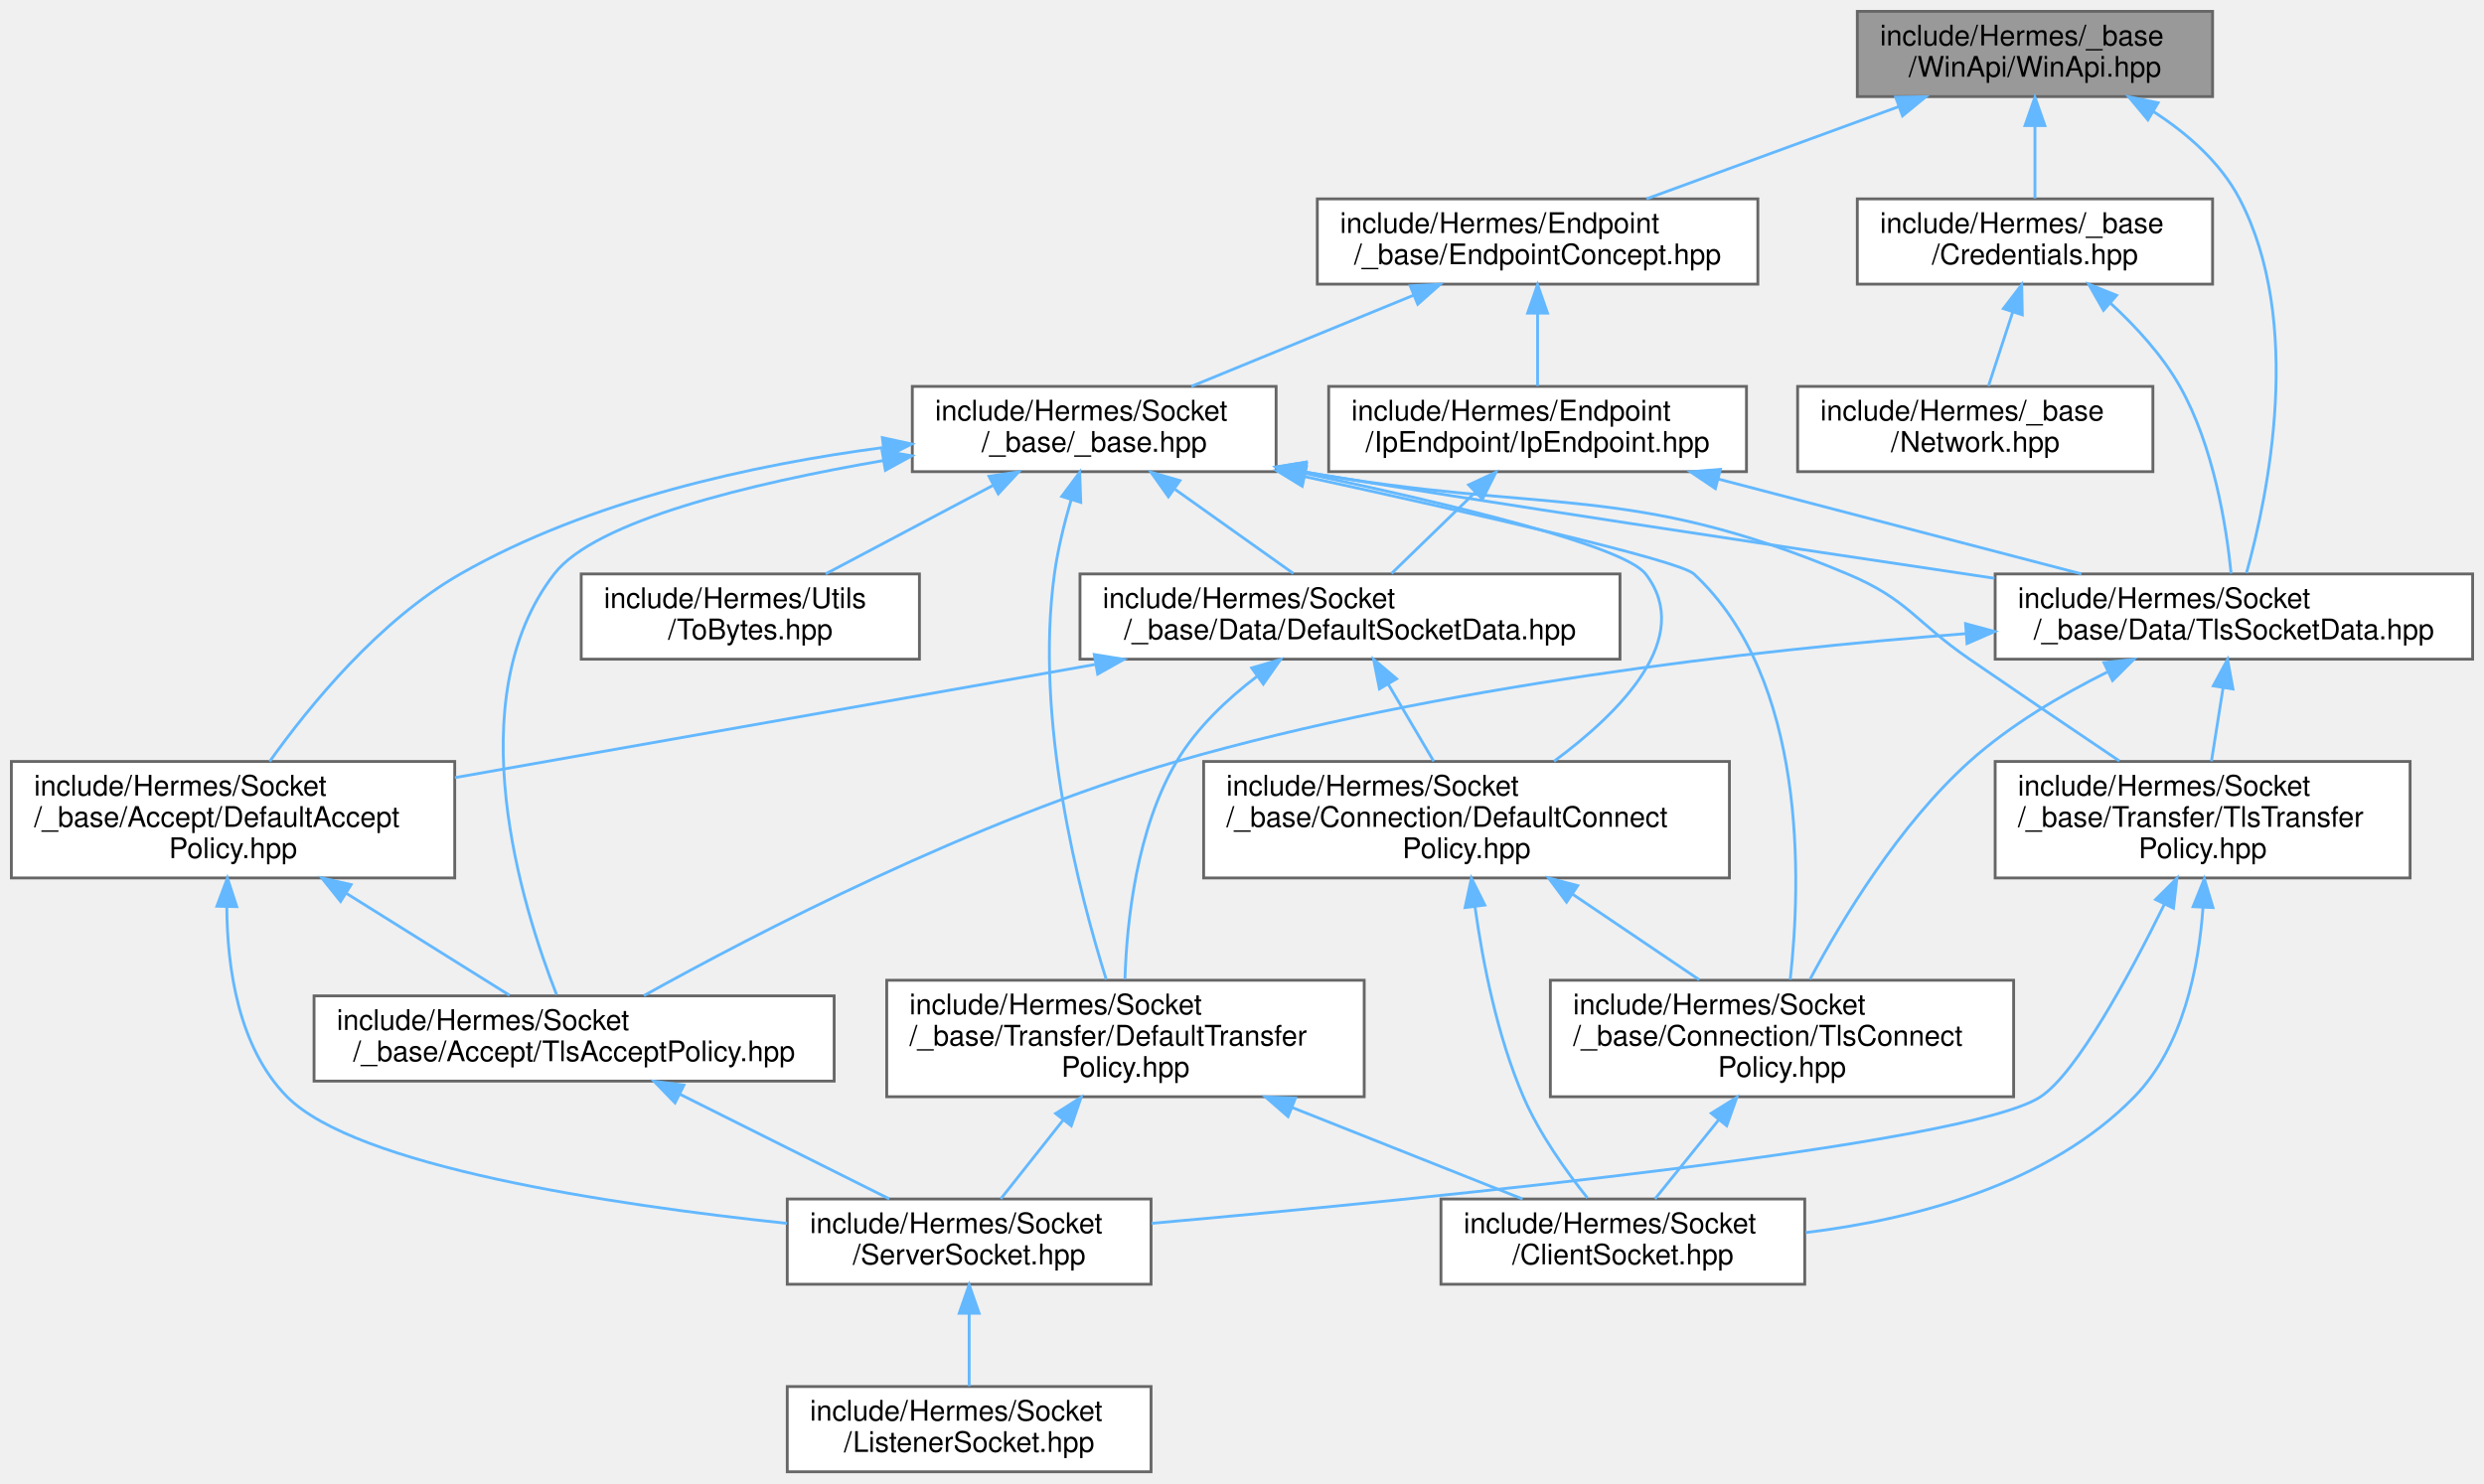
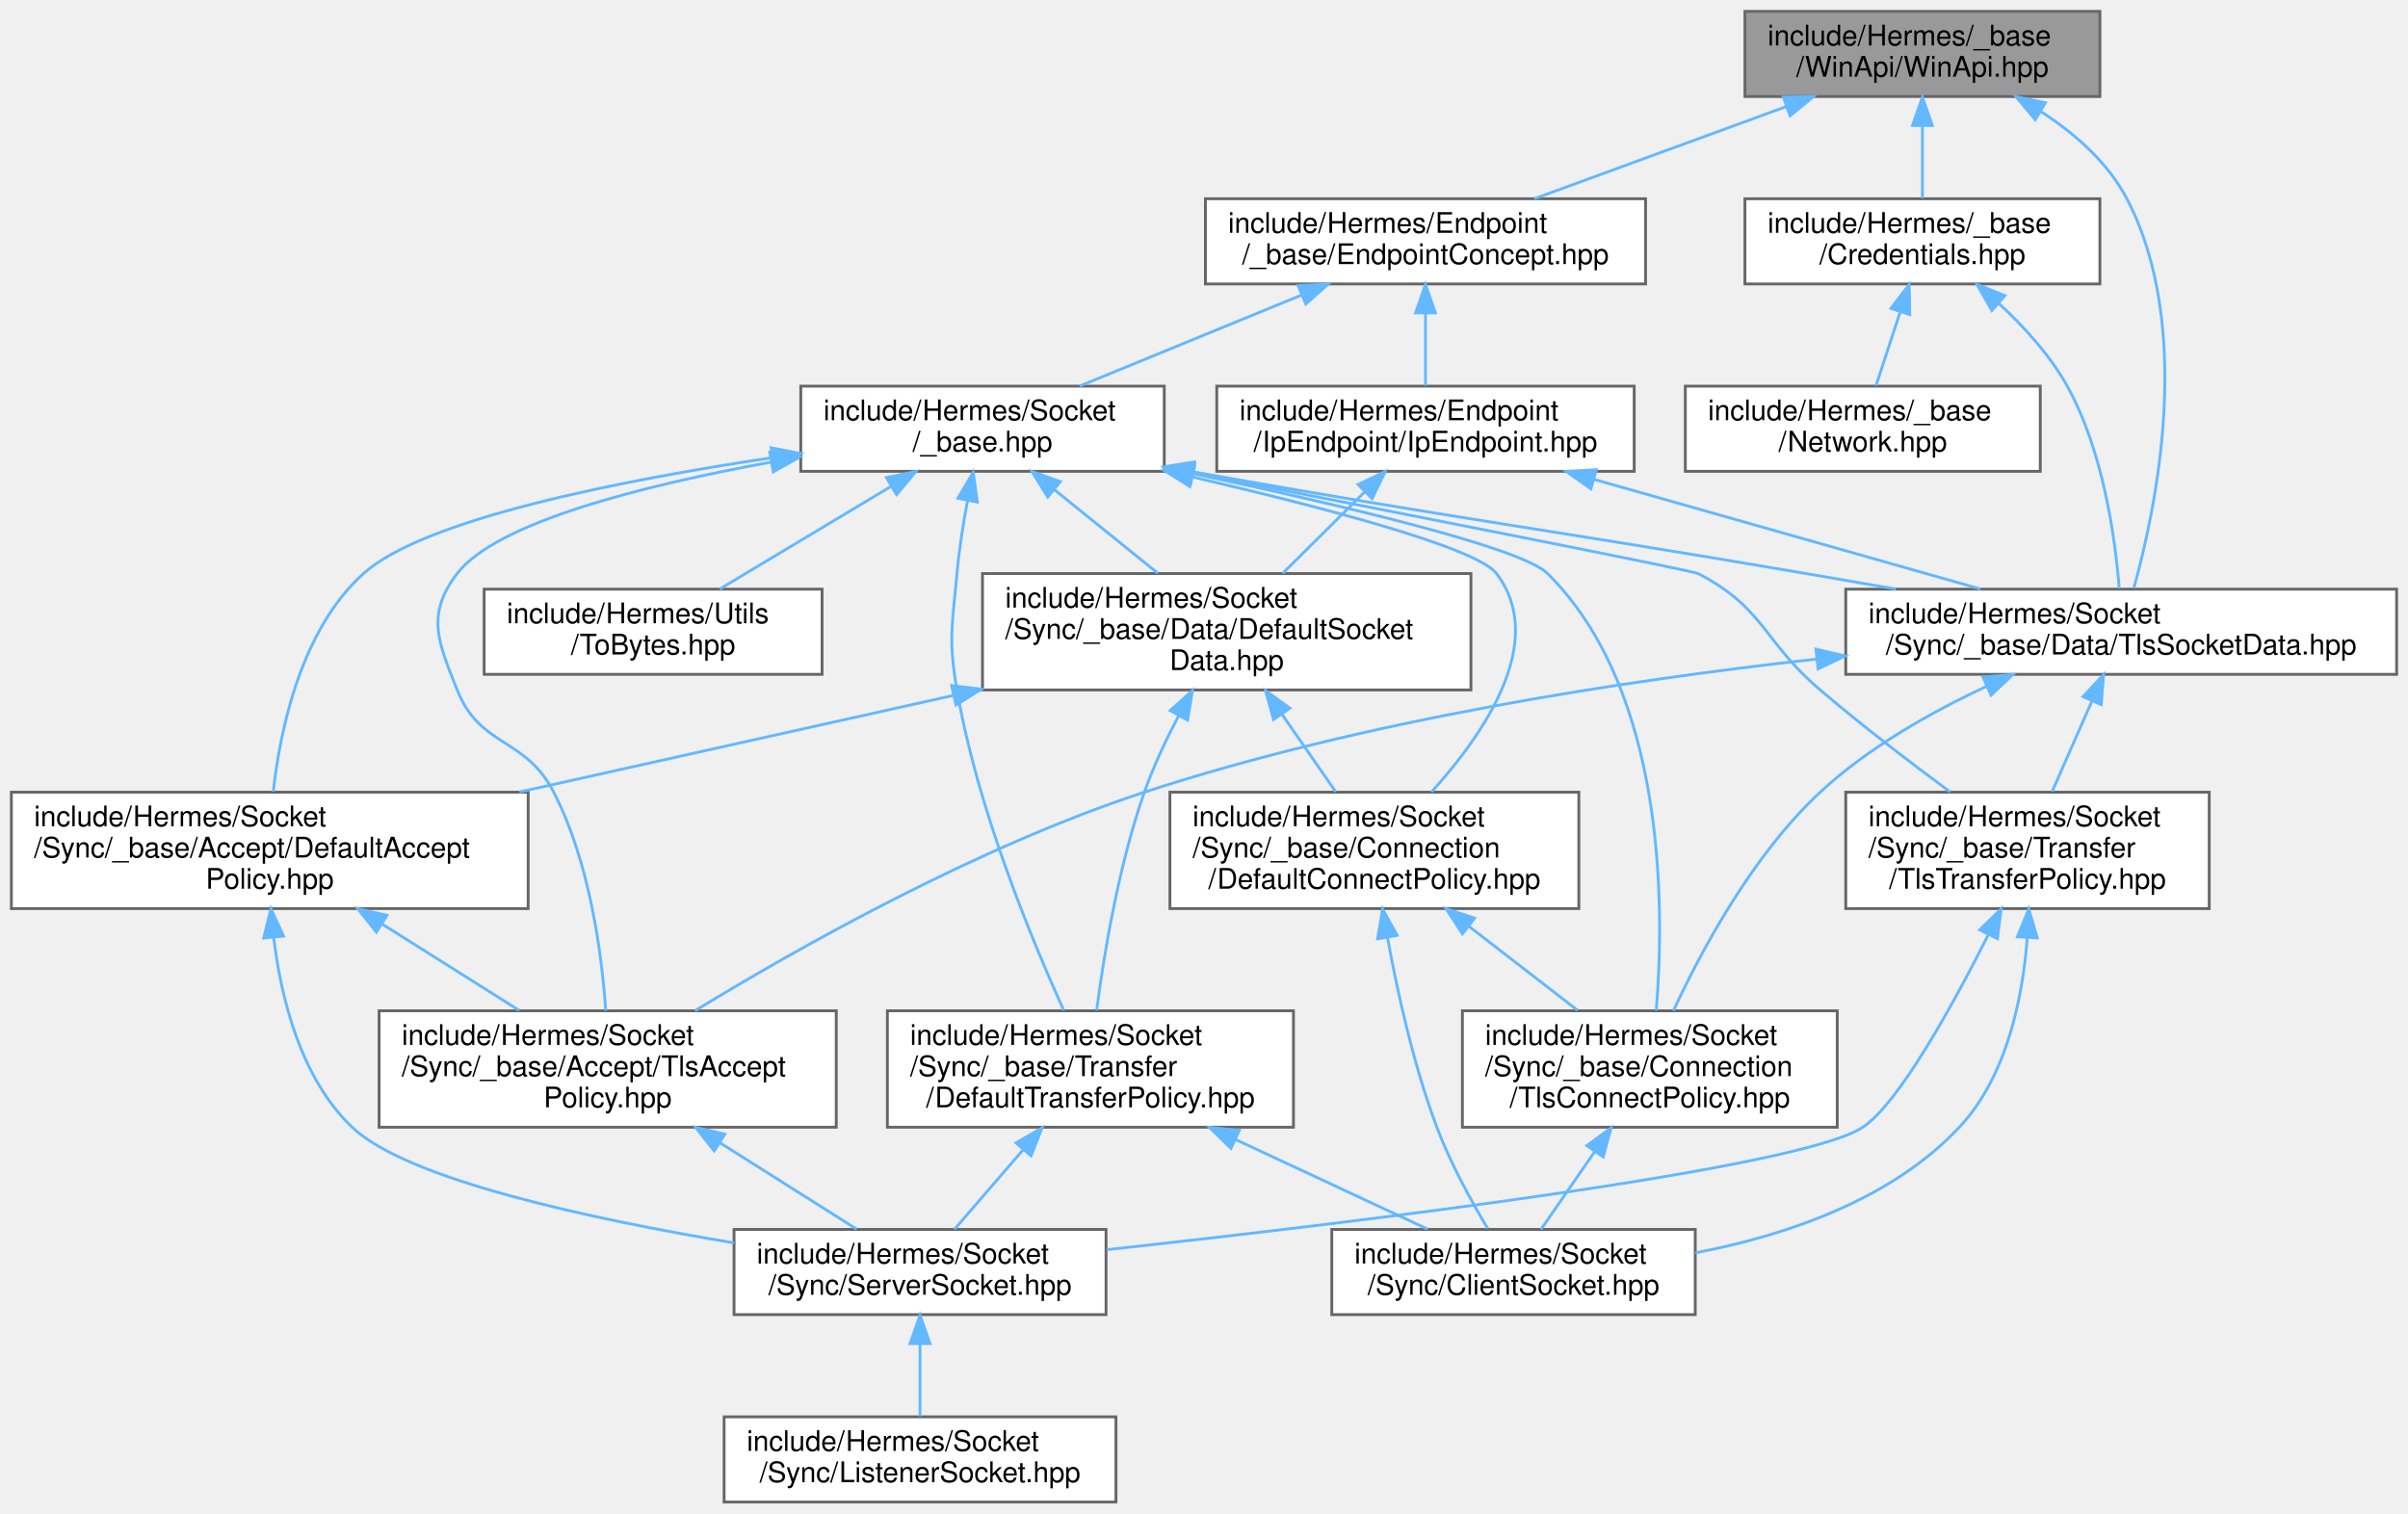
- <svg xmlns="http://www.w3.org/2000/svg" xmlns:xlink="http://www.w3.org/1999/xlink" width="874pt" height="522pt" viewBox="0.00 0.00 874.00 522.00">
-   <g id="graph0" class="graph" transform="scale(1 1) rotate(0) translate(4 518)">
+ <svg xmlns="http://www.w3.org/2000/svg" xmlns:xlink="http://www.w3.org/1999/xlink" width="848pt" height="533pt" viewBox="0.00 0.00 848.00 533.00">
+   <g id="graph0" class="graph" transform="scale(1 1) rotate(0) translate(4 529)">
    <g id="Node000001" class="node">
      <g id="a_Node000001">
        <a xlink:title=" ">
-           <polygon fill="#999999" stroke="#666666" points="774.5,-514 649.5,-514 649.5,-484 774.5,-484 774.5,-514" />
-           <text text-anchor="start" x="657.5" y="-502" font-family="Helvetica,sans-Serif" font-size="10.00">include/Hermes/_base</text>
-           <text text-anchor="middle" x="712" y="-491" font-family="Helvetica,sans-Serif" font-size="10.00">/WinApi/WinApi.hpp</text>
+           <polygon fill="#999999" stroke="#666666" points="735.5,-525 610.5,-525 610.5,-495 735.5,-495 735.5,-525" />
+           <text text-anchor="start" x="618.5" y="-513" font-family="Helvetica,sans-Serif" font-size="10.00">include/Hermes/_base</text>
+           <text text-anchor="middle" x="673" y="-502" font-family="Helvetica,sans-Serif" font-size="10.00">/WinApi/WinApi.hpp</text>
        </a>
      </g>
    </g>
    <g id="Node000002" class="node">
      <g id="a_Node000002">
        <a xlink:href="_endpoint_concept_8hpp.html" target="_top" xlink:title=" ">
-           <polygon fill="white" stroke="#666666" points="614.5,-448 459.5,-448 459.5,-418 614.5,-418 614.5,-448" />
-           <text text-anchor="start" x="467.5" y="-436" font-family="Helvetica,sans-Serif" font-size="10.00">include/Hermes/Endpoint</text>
-           <text text-anchor="middle" x="537" y="-425" font-family="Helvetica,sans-Serif" font-size="10.00">/_base/EndpointConcept.hpp</text>
+           <polygon fill="white" stroke="#666666" points="575.5,-459 420.5,-459 420.5,-429 575.5,-429 575.5,-459" />
+           <text text-anchor="start" x="428.5" y="-447" font-family="Helvetica,sans-Serif" font-size="10.00">include/Hermes/Endpoint</text>
+           <text text-anchor="middle" x="498" y="-436" font-family="Helvetica,sans-Serif" font-size="10.00">/_base/EndpointConcept.hpp</text>
        </a>
      </g>
    </g>
    <g id="edge1_Node000001_Node000002" class="edge">
      <g id="a_edge1_Node000001_Node000002">
        <a xlink:title=" ">
-           <path fill="none" stroke="#63b8ff" d="M664.03,-480.46C636.11,-470.25 601.4,-457.55 575.31,-448.01" />
-           <polygon fill="#63b8ff" stroke="#63b8ff" points="663,-483.81 673.6,-483.95 665.41,-477.23 663,-483.81" />
+           <path fill="none" stroke="#63b8ff" d="M625.03,-491.46C597.11,-481.25 562.4,-468.55 536.31,-459.01" />
+           <polygon fill="#63b8ff" stroke="#63b8ff" points="624,-494.81 634.6,-494.95 626.41,-488.23 624,-494.81" />
        </a>
      </g>
    </g>
    <g id="Node000013" class="node">
      <g id="a_Node000013">
        <a xlink:href="_tls_socket_data_8hpp.html" target="_top" xlink:title=" ">
-           <polygon fill="white" stroke="#666666" points="866,-316 698,-316 698,-286 866,-286 866,-316" />
-           <text text-anchor="start" x="706" y="-304" font-family="Helvetica,sans-Serif" font-size="10.00">include/Hermes/Socket</text>
-           <text text-anchor="middle" x="782" y="-293" font-family="Helvetica,sans-Serif" font-size="10.00">/_base/Data/TlsSocketData.hpp</text>
+           <polygon fill="white" stroke="#666666" points="840,-321.5 646,-321.5 646,-291.5 840,-291.5 840,-321.5" />
+           <text text-anchor="start" x="654" y="-309.5" font-family="Helvetica,sans-Serif" font-size="10.00">include/Hermes/Socket</text>
+           <text text-anchor="middle" x="743" y="-298.5" font-family="Helvetica,sans-Serif" font-size="10.00">/Sync/_base/Data/TlsSocketData.hpp</text>
        </a>
      </g>
    </g>
    <g id="edge32_Node000001_Node000013" class="edge">
      <g id="a_edge32_Node000001_Node000013">
        <a xlink:title=" ">
-           <path fill="none" stroke="#63b8ff" d="M753.68,-478.74C765.67,-470.99 777.3,-460.8 784,-448 806.68,-404.65 794.02,-343.68 786.42,-316.3" />
-           <polygon fill="#63b8ff" stroke="#63b8ff" points="751.74,-475.82 744.95,-483.95 755.33,-481.82 751.74,-475.82" />
+           <path fill="none" stroke="#63b8ff" d="M714.68,-489.74C726.67,-481.99 738.3,-471.8 745,-459 768.65,-413.78 755.31,-350.09 747.46,-321.9" />
+           <polygon fill="#63b8ff" stroke="#63b8ff" points="712.74,-486.82 705.95,-494.95 716.33,-492.82 712.74,-486.82" />
        </a>
      </g>
    </g>
    <g id="Node000017" class="node">
      <g id="a_Node000017">
        <a xlink:href="_credentials_8hpp.html" target="_top" xlink:title=" ">
-           <polygon fill="white" stroke="#666666" points="774.5,-448 649.5,-448 649.5,-418 774.5,-418 774.5,-448" />
-           <text text-anchor="start" x="657.5" y="-436" font-family="Helvetica,sans-Serif" font-size="10.00">include/Hermes/_base</text>
-           <text text-anchor="middle" x="712" y="-425" font-family="Helvetica,sans-Serif" font-size="10.00">/Credentials.hpp</text>
+           <polygon fill="white" stroke="#666666" points="735.5,-459 610.5,-459 610.5,-429 735.5,-429 735.5,-459" />
+           <text text-anchor="start" x="618.5" y="-447" font-family="Helvetica,sans-Serif" font-size="10.00">include/Hermes/_base</text>
+           <text text-anchor="middle" x="673" y="-436" font-family="Helvetica,sans-Serif" font-size="10.00">/Credentials.hpp</text>
        </a>
      </g>
    </g>
    <g id="edge33_Node000001_Node000017" class="edge">
      <g id="a_edge33_Node000001_Node000017">
        <a xlink:title=" ">
-           <path fill="none" stroke="#63b8ff" d="M712,-473.54C712,-464.96 712,-455.61 712,-448.16" />
-           <polygon fill="#63b8ff" stroke="#63b8ff" points="708.5,-473.8 712,-483.8 715.5,-473.8 708.5,-473.8" />
+           <path fill="none" stroke="#63b8ff" d="M673,-484.54C673,-475.96 673,-466.61 673,-459.16" />
+           <polygon fill="#63b8ff" stroke="#63b8ff" points="669.5,-484.8 673,-494.8 676.5,-484.8 669.5,-484.8" />
        </a>
      </g>
    </g>
    <g id="Node000003" class="node">
      <g id="a_Node000003">
        <a xlink:href="_ip_endpoint_8hpp.html" target="_top" xlink:title=" ">
-           <polygon fill="white" stroke="#666666" points="610.5,-382 463.5,-382 463.5,-352 610.5,-352 610.5,-382" />
-           <text text-anchor="start" x="471.5" y="-370" font-family="Helvetica,sans-Serif" font-size="10.00">include/Hermes/Endpoint</text>
-           <text text-anchor="middle" x="537" y="-359" font-family="Helvetica,sans-Serif" font-size="10.00">/IpEndpoint/IpEndpoint.hpp</text>
+           <polygon fill="white" stroke="#666666" points="571.5,-393 424.5,-393 424.5,-363 571.5,-363 571.5,-393" />
+           <text text-anchor="start" x="432.5" y="-381" font-family="Helvetica,sans-Serif" font-size="10.00">include/Hermes/Endpoint</text>
+           <text text-anchor="middle" x="498" y="-370" font-family="Helvetica,sans-Serif" font-size="10.00">/IpEndpoint/IpEndpoint.hpp</text>
        </a>
      </g>
    </g>
    <g id="edge2_Node000002_Node000003" class="edge">
      <g id="a_edge2_Node000002_Node000003">
        <a xlink:title=" ">
-           <path fill="none" stroke="#63b8ff" d="M537,-407.54C537,-398.96 537,-389.61 537,-382.16" />
-           <polygon fill="#63b8ff" stroke="#63b8ff" points="533.5,-407.8 537,-417.8 540.5,-407.8 533.5,-407.8" />
+           <path fill="none" stroke="#63b8ff" d="M498,-418.54C498,-409.96 498,-400.61 498,-393.16" />
+           <polygon fill="#63b8ff" stroke="#63b8ff" points="494.5,-418.8 498,-428.8 501.5,-418.8 494.5,-418.8" />
        </a>
      </g>
    </g>
    <g id="Node000015" class="node">
      <g id="a_Node000015">
        <a xlink:href="__base_8hpp.html" target="_top" xlink:title=" ">
-           <polygon fill="white" stroke="#666666" points="445,-382 317,-382 317,-352 445,-352 445,-382" />
-           <text text-anchor="start" x="325" y="-370" font-family="Helvetica,sans-Serif" font-size="10.00">include/Hermes/Socket</text>
-           <text text-anchor="middle" x="381" y="-359" font-family="Helvetica,sans-Serif" font-size="10.00">/_base/_base.hpp</text>
+           <polygon fill="white" stroke="#666666" points="406,-393 278,-393 278,-363 406,-363 406,-393" />
+           <text text-anchor="start" x="286" y="-381" font-family="Helvetica,sans-Serif" font-size="10.00">include/Hermes/Socket</text>
+           <text text-anchor="middle" x="342" y="-370" font-family="Helvetica,sans-Serif" font-size="10.00">/_base.hpp</text>
        </a>
      </g>
    </g>
    <g id="edge22_Node000002_Node000015" class="edge">
      <g id="a_edge22_Node000002_Node000015">
        <a xlink:title=" ">
-           <path fill="none" stroke="#63b8ff" d="M493.26,-414.05C468.54,-403.91 438.1,-391.43 415.16,-382.01" />
-           <polygon fill="#63b8ff" stroke="#63b8ff" points="492.18,-417.4 502.77,-417.95 494.84,-410.92 492.18,-417.4" />
+           <path fill="none" stroke="#63b8ff" d="M454.26,-425.05C429.54,-414.91 399.1,-402.43 376.16,-393.01" />
+           <polygon fill="#63b8ff" stroke="#63b8ff" points="453.18,-428.4 463.77,-428.95 455.84,-421.92 453.18,-428.4" />
        </a>
      </g>
    </g>
    <g id="Node000004" class="node">
      <g id="a_Node000004">
        <a xlink:href="_default_socket_data_8hpp.html" target="_top" xlink:title=" ">
-           <polygon fill="white" stroke="#666666" points="566,-316 376,-316 376,-286 566,-286 566,-316" />
-           <text text-anchor="start" x="384" y="-304" font-family="Helvetica,sans-Serif" font-size="10.00">include/Hermes/Socket</text>
-           <text text-anchor="middle" x="471" y="-293" font-family="Helvetica,sans-Serif" font-size="10.00">/_base/Data/DefaultSocketData.hpp</text>
+           <polygon fill="white" stroke="#666666" points="514,-327 342,-327 342,-286 514,-286 514,-327" />
+           <text text-anchor="start" x="350" y="-315" font-family="Helvetica,sans-Serif" font-size="10.00">include/Hermes/Socket</text>
+           <text text-anchor="start" x="350" y="-304" font-family="Helvetica,sans-Serif" font-size="10.00">/Sync/_base/Data/DefaultSocket</text>
+           <text text-anchor="middle" x="428" y="-293" font-family="Helvetica,sans-Serif" font-size="10.00">Data.hpp</text>
        </a>
      </g>
    </g>
    <g id="edge3_Node000003_Node000004" class="edge">
      <g id="a_edge3_Node000003_Node000004">
        <a xlink:title=" ">
-           <path fill="none" stroke="#63b8ff" d="M514.98,-344.65C505.31,-335.27 494.23,-324.53 485.61,-316.16" />
-           <polygon fill="#63b8ff" stroke="#63b8ff" points="512.74,-347.35 522.35,-351.8 517.61,-342.32 512.74,-347.35" />
+           <path fill="none" stroke="#63b8ff" d="M476.53,-355.69C467.35,-346.57 456.7,-335.99 447.71,-327.07" />
+           <polygon fill="#63b8ff" stroke="#63b8ff" points="474.27,-358.37 483.83,-362.94 479.2,-353.41 474.27,-358.37" />
        </a>
      </g>
    </g>
    <g id="edge16_Node000003_Node000013" class="edge">
      <g id="a_edge16_Node000003_Node000013">
        <a xlink:title=" ">
-           <path fill="none" stroke="#63b8ff" d="M600.6,-349.39C640.26,-339.03 690.73,-325.84 728.36,-316.01" />
-           <polygon fill="#63b8ff" stroke="#63b8ff" points="599.56,-346.04 590.77,-351.95 601.33,-352.81 599.56,-346.04" />
+           <path fill="none" stroke="#63b8ff" d="M557.33,-360.17C599.03,-348.34 654.16,-332.7 693.49,-321.54" />
+           <polygon fill="#63b8ff" stroke="#63b8ff" points="556.24,-356.84 547.58,-362.94 558.16,-363.57 556.24,-356.84" />
        </a>
      </g>
    </g>
    <g id="Node000005" class="node">
      <g id="a_Node000005">
        <a xlink:href="_default_accept_policy_8hpp.html" target="_top" xlink:title=" ">
-           <polygon fill="white" stroke="#666666" points="156,-250 0,-250 0,-209 156,-209 156,-250" />
+           <polygon fill="white" stroke="#666666" points="182,-250 0,-250 0,-209 182,-209 182,-250" />
          <text text-anchor="start" x="8" y="-238" font-family="Helvetica,sans-Serif" font-size="10.00">include/Hermes/Socket</text>
-           <text text-anchor="start" x="8" y="-227" font-family="Helvetica,sans-Serif" font-size="10.00">/_base/Accept/DefaultAccept</text>
-           <text text-anchor="middle" x="78" y="-216" font-family="Helvetica,sans-Serif" font-size="10.00">Policy.hpp</text>
+           <text text-anchor="start" x="8" y="-227" font-family="Helvetica,sans-Serif" font-size="10.00">/Sync/_base/Accept/DefaultAccept</text>
+           <text text-anchor="middle" x="91" y="-216" font-family="Helvetica,sans-Serif" font-size="10.00">Policy.hpp</text>
        </a>
      </g>
    </g>
    <g id="edge4_Node000004_Node000005" class="edge">
      <g id="a_edge4_Node000004_Node000005">
        <a xlink:title=" ">
-           <path fill="none" stroke="#63b8ff" d="M381.21,-284.12C313.29,-272.11 220.94,-255.78 156.07,-244.31" />
-           <polygon fill="#63b8ff" stroke="#63b8ff" points="381.01,-287.64 391.47,-285.94 382.23,-280.75 381.01,-287.64" />
+           <path fill="none" stroke="#63b8ff" d="M331.85,-284.1C283.7,-273.39 225.83,-260.51 178.88,-250.06" />
+           <polygon fill="#63b8ff" stroke="#63b8ff" points="331.13,-287.53 341.65,-286.28 332.65,-280.69 331.13,-287.53" />
        </a>
      </g>
    </g>
    <g id="Node000009" class="node">
      <g id="a_Node000009">
        <a xlink:href="_default_connect_policy_8hpp.html" target="_top" xlink:title=" ">
-           <polygon fill="white" stroke="#666666" points="604.5,-250 419.5,-250 419.5,-209 604.5,-209 604.5,-250" />
-           <text text-anchor="start" x="427.5" y="-238" font-family="Helvetica,sans-Serif" font-size="10.00">include/Hermes/Socket</text>
-           <text text-anchor="start" x="427.5" y="-227" font-family="Helvetica,sans-Serif" font-size="10.00">/_base/Connection/DefaultConnect</text>
-           <text text-anchor="middle" x="512" y="-216" font-family="Helvetica,sans-Serif" font-size="10.00">Policy.hpp</text>
+           <polygon fill="white" stroke="#666666" points="552,-250 408,-250 408,-209 552,-209 552,-250" />
+           <text text-anchor="start" x="416" y="-238" font-family="Helvetica,sans-Serif" font-size="10.00">include/Hermes/Socket</text>
+           <text text-anchor="start" x="416" y="-227" font-family="Helvetica,sans-Serif" font-size="10.00">/Sync/_base/Connection</text>
+           <text text-anchor="middle" x="480" y="-216" font-family="Helvetica,sans-Serif" font-size="10.00">/DefaultConnectPolicy.hpp</text>
        </a>
      </g>
    </g>
    <g id="edge9_Node000004_Node000009" class="edge">
      <g id="a_edge9_Node000004_Node000009">
        <a xlink:title=" ">
-           <path fill="none" stroke="#63b8ff" d="M484.39,-277.31C489.57,-268.52 495.46,-258.55 500.45,-250.07" />
-           <polygon fill="#63b8ff" stroke="#63b8ff" points="481.36,-275.54 479.3,-285.94 487.39,-279.1 481.36,-275.54" />
+           <path fill="none" stroke="#63b8ff" d="M447.49,-277.39C453.8,-268.3 460.65,-258.41 466.43,-250.07" />
+           <polygon fill="#63b8ff" stroke="#63b8ff" points="444.48,-275.58 441.66,-285.79 450.24,-279.57 444.48,-275.58" />
        </a>
      </g>
    </g>
    <g id="Node000012" class="node">
      <g id="a_Node000012">
        <a xlink:href="_default_transfer_policy_8hpp.html" target="_top" xlink:title=" ">
-           <polygon fill="white" stroke="#666666" points="476,-173 308,-173 308,-132 476,-132 476,-173" />
-           <text text-anchor="start" x="316" y="-161" font-family="Helvetica,sans-Serif" font-size="10.00">include/Hermes/Socket</text>
-           <text text-anchor="start" x="316" y="-150" font-family="Helvetica,sans-Serif" font-size="10.00">/_base/Transfer/DefaultTransfer</text>
-           <text text-anchor="middle" x="392" y="-139" font-family="Helvetica,sans-Serif" font-size="10.00">Policy.hpp</text>
+           <polygon fill="white" stroke="#666666" points="451.5,-173 308.5,-173 308.5,-132 451.5,-132 451.5,-173" />
+           <text text-anchor="start" x="316.5" y="-161" font-family="Helvetica,sans-Serif" font-size="10.00">include/Hermes/Socket</text>
+           <text text-anchor="start" x="316.5" y="-150" font-family="Helvetica,sans-Serif" font-size="10.00">/Sync/_base/Transfer</text>
+           <text text-anchor="middle" x="380" y="-139" font-family="Helvetica,sans-Serif" font-size="10.00">/DefaultTransferPolicy.hpp</text>
        </a>
      </g>
    </g>
    <g id="edge13_Node000004_Node000012" class="edge">
      <g id="a_edge13_Node000004_Node000012">
        <a xlink:title=" ">
-           <path fill="none" stroke="#63b8ff" d="M438.24,-279.92C427.68,-271.87 416.93,-261.72 410,-250 395.94,-226.24 392.47,-193.91 391.81,-173.37" />
-           <polygon fill="#63b8ff" stroke="#63b8ff" points="436.42,-282.92 446.58,-285.9 440.5,-277.23 436.42,-282.92" />
+           <path fill="none" stroke="#63b8ff" d="M411.01,-276.8C406.58,-268.39 402.17,-259.02 399,-250 389.94,-224.23 384.78,-192.97 382.19,-173.16" />
+           <polygon fill="#63b8ff" stroke="#63b8ff" points="408.08,-278.74 415.95,-285.83 414.22,-275.38 408.08,-278.74" />
        </a>
      </g>
    </g>
    <g id="Node000006" class="node">
      <g id="a_Node000006">
        <a xlink:href="_server_socket_8hpp.html" target="_top" xlink:title=" ">
-           <polygon fill="white" stroke="#666666" points="401,-96 273,-96 273,-66 401,-66 401,-96" />
-           <text text-anchor="start" x="281" y="-84" font-family="Helvetica,sans-Serif" font-size="10.00">include/Hermes/Socket</text>
-           <text text-anchor="middle" x="337" y="-73" font-family="Helvetica,sans-Serif" font-size="10.00">/ServerSocket.hpp</text>
+           <polygon fill="white" stroke="#666666" points="385.5,-96 254.5,-96 254.5,-66 385.5,-66 385.5,-96" />
+           <text text-anchor="start" x="262.5" y="-84" font-family="Helvetica,sans-Serif" font-size="10.00">include/Hermes/Socket</text>
+           <text text-anchor="middle" x="320" y="-73" font-family="Helvetica,sans-Serif" font-size="10.00">/Sync/ServerSocket.hpp</text>
        </a>
      </g>
    </g>
    <g id="edge5_Node000005_Node000006" class="edge">
      <g id="a_edge5_Node000005_Node000006">
        <a xlink:title=" ">
-           <path fill="none" stroke="#63b8ff" d="M75.8,-198.78C75.92,-177.38 79.85,-149.34 97,-132 121.17,-107.56 210.36,-94.06 272.91,-87.42" />
-           <polygon fill="#63b8ff" stroke="#63b8ff" points="72.31,-199.05 76.02,-208.97 79.3,-198.9 72.31,-199.05" />
+           <path fill="none" stroke="#63b8ff" d="M92.39,-198.73C94.99,-177.3 101.92,-149.25 120,-132 139.29,-113.59 203.88,-99.68 254.5,-91.26" />
+           <polygon fill="#63b8ff" stroke="#63b8ff" points="88.88,-198.64 91.41,-208.93 95.85,-199.31 88.88,-198.64" />
        </a>
      </g>
    </g>
    <g id="Node000008" class="node">
      <g id="a_Node000008">
        <a xlink:href="_tls_accept_policy_8hpp.html" target="_top" xlink:title=" ">
-           <polygon fill="white" stroke="#666666" points="289.5,-167.5 106.5,-167.5 106.5,-137.5 289.5,-137.5 289.5,-167.5" />
-           <text text-anchor="start" x="114.5" y="-155.5" font-family="Helvetica,sans-Serif" font-size="10.00">include/Hermes/Socket</text>
-           <text text-anchor="middle" x="198" y="-144.5" font-family="Helvetica,sans-Serif" font-size="10.00">/_base/Accept/TlsAcceptPolicy.hpp</text>
+           <polygon fill="white" stroke="#666666" points="290.5,-173 129.5,-173 129.5,-132 290.5,-132 290.5,-173" />
+           <text text-anchor="start" x="137.5" y="-161" font-family="Helvetica,sans-Serif" font-size="10.00">include/Hermes/Socket</text>
+           <text text-anchor="start" x="137.5" y="-150" font-family="Helvetica,sans-Serif" font-size="10.00">/Sync/_base/Accept/TlsAccept</text>
+           <text text-anchor="middle" x="210" y="-139" font-family="Helvetica,sans-Serif" font-size="10.00">Policy.hpp</text>
        </a>
      </g>
    </g>
    <g id="edge7_Node000005_Node000008" class="edge">
      <g id="a_edge7_Node000005_Node000008">
        <a xlink:title=" ">
-           <path fill="none" stroke="#63b8ff" d="M117.74,-203.66C136.86,-191.71 159.07,-177.83 175.28,-167.7" />
-           <polygon fill="#63b8ff" stroke="#63b8ff" points="115.84,-200.72 109.22,-208.99 119.55,-206.66 115.84,-200.72" />
+           <path fill="none" stroke="#63b8ff" d="M130.44,-203.64C146.16,-193.74 163.99,-182.5 178.79,-173.17" />
+           <polygon fill="#63b8ff" stroke="#63b8ff" points="128.55,-200.7 121.96,-208.99 132.28,-206.62 128.55,-200.7" />
        </a>
      </g>
    </g>
    <g id="Node000007" class="node">
      <g id="a_Node000007">
        <a xlink:href="_listener_socket_8hpp.html" target="_top" xlink:title=" ">
-           <polygon fill="white" stroke="#666666" points="401,-30 273,-30 273,0 401,0 401,-30" />
-           <text text-anchor="start" x="281" y="-18" font-family="Helvetica,sans-Serif" font-size="10.00">include/Hermes/Socket</text>
-           <text text-anchor="middle" x="337" y="-7" font-family="Helvetica,sans-Serif" font-size="10.00">/ListenerSocket.hpp</text>
+           <polygon fill="white" stroke="#666666" points="389,-30 251,-30 251,0 389,0 389,-30" />
+           <text text-anchor="start" x="259" y="-18" font-family="Helvetica,sans-Serif" font-size="10.00">include/Hermes/Socket</text>
+           <text text-anchor="middle" x="320" y="-7" font-family="Helvetica,sans-Serif" font-size="10.00">/Sync/ListenerSocket.hpp</text>
        </a>
      </g>
    </g>
    <g id="edge6_Node000006_Node000007" class="edge">
      <g id="a_edge6_Node000006_Node000007">
        <a xlink:title=" ">
-           <path fill="none" stroke="#63b8ff" d="M337,-55.54C337,-46.96 337,-37.61 337,-30.16" />
-           <polygon fill="#63b8ff" stroke="#63b8ff" points="333.5,-55.8 337,-65.8 340.5,-55.8 333.5,-55.8" />
+           <path fill="none" stroke="#63b8ff" d="M320,-55.54C320,-46.96 320,-37.61 320,-30.16" />
+           <polygon fill="#63b8ff" stroke="#63b8ff" points="316.5,-55.8 320,-65.8 323.5,-55.8 316.5,-55.8" />
        </a>
      </g>
    </g>
    <g id="edge8_Node000008_Node000006" class="edge">
      <g id="a_edge8_Node000008_Node000006">
        <a xlink:title=" ">
-           <path fill="none" stroke="#63b8ff" d="M235.31,-132.84C258.46,-121.27 287.73,-106.64 308.91,-96.04" />
-           <polygon fill="#63b8ff" stroke="#63b8ff" points="233.51,-129.83 226.13,-137.44 236.64,-136.09 233.51,-129.83" />
+           <path fill="none" stroke="#63b8ff" d="M249.67,-126.44C265.82,-116.23 283.89,-104.82 297.66,-96.11" />
+           <polygon fill="#63b8ff" stroke="#63b8ff" points="247.52,-123.66 240.93,-131.96 251.26,-129.57 247.52,-123.66" />
        </a>
      </g>
    </g>
    <g id="Node000010" class="node">
      <g id="a_Node000010">
        <a xlink:href="_client_socket_8hpp.html" target="_top" xlink:title=" ">
-           <polygon fill="white" stroke="#666666" points="631,-96 503,-96 503,-66 631,-66 631,-96" />
-           <text text-anchor="start" x="511" y="-84" font-family="Helvetica,sans-Serif" font-size="10.00">include/Hermes/Socket</text>
-           <text text-anchor="middle" x="567" y="-73" font-family="Helvetica,sans-Serif" font-size="10.00">/ClientSocket.hpp</text>
+           <polygon fill="white" stroke="#666666" points="593,-96 465,-96 465,-66 593,-66 593,-96" />
+           <text text-anchor="start" x="473" y="-84" font-family="Helvetica,sans-Serif" font-size="10.00">include/Hermes/Socket</text>
+           <text text-anchor="middle" x="529" y="-73" font-family="Helvetica,sans-Serif" font-size="10.00">/Sync/ClientSocket.hpp</text>
        </a>
      </g>
    </g>
    <g id="edge10_Node000009_Node000010" class="edge">
      <g id="a_edge10_Node000009_Node000010">
        <a xlink:title=" ">
-           <path fill="none" stroke="#63b8ff" d="M514.99,-198.78C517.72,-179.2 522.79,-153.34 532,-132 537.63,-118.96 546.95,-105.88 554.56,-96.36" />
-           <polygon fill="#63b8ff" stroke="#63b8ff" points="511.49,-198.58 513.71,-208.94 518.44,-199.46 511.49,-198.58" />
+           <path fill="none" stroke="#63b8ff" d="M484.63,-198.76C488.16,-179.36 493.84,-153.71 502,-132 506.72,-119.44 514.05,-106.12 519.88,-96.38" />
+           <polygon fill="#63b8ff" stroke="#63b8ff" points="481.14,-198.37 482.88,-208.82 488.04,-199.57 481.14,-198.37" />
        </a>
      </g>
    </g>
    <g id="Node000011" class="node">
      <g id="a_Node000011">
        <a xlink:href="_tls_connect_policy_8hpp.html" target="_top" xlink:title=" ">
-           <polygon fill="white" stroke="#666666" points="704.5,-173 541.5,-173 541.5,-132 704.5,-132 704.5,-173" />
-           <text text-anchor="start" x="549.5" y="-161" font-family="Helvetica,sans-Serif" font-size="10.00">include/Hermes/Socket</text>
-           <text text-anchor="start" x="549.5" y="-150" font-family="Helvetica,sans-Serif" font-size="10.00">/_base/Connection/TlsConnect</text>
-           <text text-anchor="middle" x="623" y="-139" font-family="Helvetica,sans-Serif" font-size="10.00">Policy.hpp</text>
+           <polygon fill="white" stroke="#666666" points="643,-173 511,-173 511,-132 643,-132 643,-173" />
+           <text text-anchor="start" x="519" y="-161" font-family="Helvetica,sans-Serif" font-size="10.00">include/Hermes/Socket</text>
+           <text text-anchor="start" x="519" y="-150" font-family="Helvetica,sans-Serif" font-size="10.00">/Sync/_base/Connection</text>
+           <text text-anchor="middle" x="577" y="-139" font-family="Helvetica,sans-Serif" font-size="10.00">/TlsConnectPolicy.hpp</text>
        </a>
      </g>
    </g>
    <g id="edge11_Node000009_Node000011" class="edge">
      <g id="a_edge11_Node000009_Node000011">
        <a xlink:title=" ">
-           <path fill="none" stroke="#63b8ff" d="M549.19,-203.37C563.76,-193.53 580.21,-182.41 593.88,-173.17" />
-           <polygon fill="#63b8ff" stroke="#63b8ff" points="547.2,-200.49 540.87,-208.99 551.12,-206.29 547.2,-200.49" />
+           <path fill="none" stroke="#63b8ff" d="M513.22,-202.82C525.77,-193.11 539.83,-182.24 551.56,-173.17" />
+           <polygon fill="#63b8ff" stroke="#63b8ff" points="511,-200.1 505.23,-208.99 515.28,-205.64 511,-200.1" />
        </a>
      </g>
    </g>
    <g id="edge12_Node000011_Node000010" class="edge">
      <g id="a_edge12_Node000011_Node000010">
        <a xlink:title=" ">
-           <path fill="none" stroke="#63b8ff" d="M600.82,-123.98C593.11,-114.4 584.77,-104.06 578.31,-96.04" />
-           <polygon fill="#63b8ff" stroke="#63b8ff" points="598.1,-126.18 607.1,-131.77 603.55,-121.79 598.1,-126.18" />
+           <path fill="none" stroke="#63b8ff" d="M557.59,-123.4C551.09,-113.99 544.12,-103.9 538.7,-96.04" />
+           <polygon fill="#63b8ff" stroke="#63b8ff" points="554.81,-125.53 563.37,-131.77 560.57,-121.55 554.81,-125.53" />
        </a>
      </g>
    </g>
    <g id="edge15_Node000012_Node000006" class="edge">
      <g id="a_edge15_Node000012_Node000006">
        <a xlink:title=" ">
-           <path fill="none" stroke="#63b8ff" d="M369.99,-123.69C362.48,-114.19 354.39,-103.98 348.11,-96.04" />
-           <polygon fill="#63b8ff" stroke="#63b8ff" points="367.44,-126.1 376.39,-131.77 372.93,-121.76 367.44,-126.1" />
+           <path fill="none" stroke="#63b8ff" d="M356.24,-123.98C347.97,-114.4 339.04,-104.06 332.12,-96.04" />
+           <polygon fill="#63b8ff" stroke="#63b8ff" points="353.78,-126.49 362.97,-131.77 359.08,-121.91 353.78,-126.49" />
        </a>
      </g>
    </g>
    <g id="edge14_Node000012_Node000010" class="edge">
      <g id="a_edge14_Node000012_Node000010">
        <a xlink:title=" ">
-           <path fill="none" stroke="#63b8ff" d="M450.54,-128.25C477.45,-117.56 508.48,-105.24 531.74,-96" />
-           <polygon fill="#63b8ff" stroke="#63b8ff" points="449.21,-125.01 441.21,-131.96 451.8,-131.52 449.21,-125.01" />
+           <path fill="none" stroke="#63b8ff" d="M431.01,-127.71C453.56,-117.19 479.3,-105.18 498.74,-96.11" />
+           <polygon fill="#63b8ff" stroke="#63b8ff" points="429.48,-124.56 421.9,-131.96 432.44,-130.9 429.48,-124.56" />
        </a>
      </g>
    </g>
    <g id="edge17_Node000013_Node000008" class="edge">
      <g id="a_edge17_Node000013_Node000008">
        <a xlink:title=" ">
-           <path fill="none" stroke="#63b8ff" d="M687.77,-294.99C611.61,-289.12 502.29,-276.58 410,-250 338.89,-229.52 261.11,-189.01 222.54,-167.57" />
-           <polygon fill="#63b8ff" stroke="#63b8ff" points="687.59,-298.48 697.82,-295.74 688.11,-291.5 687.59,-298.48" />
+           <path fill="none" stroke="#63b8ff" d="M635.82,-296.89C566.89,-289.25 476.14,-275.22 399,-250 340.17,-230.76 277.16,-195.22 240.79,-173.05" />
+           <polygon fill="#63b8ff" stroke="#63b8ff" points="635.5,-300.38 645.82,-297.97 636.26,-293.42 635.5,-300.38" />
        </a>
      </g>
    </g>
    <g id="edge18_Node000013_Node000011" class="edge">
      <g id="a_edge18_Node000013_Node000011">
        <a xlink:title=" ">
-           <path fill="none" stroke="#63b8ff" d="M737.41,-281.45C721.07,-273.31 703.13,-262.7 689,-250 664.24,-227.75 644.12,-194.4 632.85,-173.31" />
-           <polygon fill="#63b8ff" stroke="#63b8ff" points="736.27,-284.79 746.81,-285.95 739.3,-278.47 736.27,-284.79" />
+           <path fill="none" stroke="#63b8ff" d="M695.73,-287.34C676.04,-278.19 653.89,-265.68 637,-250 613.15,-227.85 595.12,-194.16 585.31,-173.02" />
+           <polygon fill="#63b8ff" stroke="#63b8ff" points="694.31,-290.54 704.87,-291.43 697.17,-284.15 694.31,-290.54" />
        </a>
      </g>
    </g>
    <g id="Node000014" class="node">
      <g id="a_Node000014">
        <a xlink:href="_tls_transfer_policy_8hpp.html" target="_top" xlink:title=" ">
-           <polygon fill="white" stroke="#666666" points="844,-250 698,-250 698,-209 844,-209 844,-250" />
-           <text text-anchor="start" x="706" y="-238" font-family="Helvetica,sans-Serif" font-size="10.00">include/Hermes/Socket</text>
-           <text text-anchor="start" x="706" y="-227" font-family="Helvetica,sans-Serif" font-size="10.00">/_base/Transfer/TlsTransfer</text>
-           <text text-anchor="middle" x="771" y="-216" font-family="Helvetica,sans-Serif" font-size="10.00">Policy.hpp</text>
+           <polygon fill="white" stroke="#666666" points="774,-250 646,-250 646,-209 774,-209 774,-250" />
+           <text text-anchor="start" x="654" y="-238" font-family="Helvetica,sans-Serif" font-size="10.00">include/Hermes/Socket</text>
+           <text text-anchor="start" x="654" y="-227" font-family="Helvetica,sans-Serif" font-size="10.00">/Sync/_base/Transfer</text>
+           <text text-anchor="middle" x="710" y="-216" font-family="Helvetica,sans-Serif" font-size="10.00">/TlsTransferPolicy.hpp</text>
        </a>
      </g>
    </g>
    <g id="edge19_Node000013_Node000014" class="edge">
      <g id="a_edge19_Node000013_Node000014">
        <a xlink:title=" ">
-           <path fill="none" stroke="#63b8ff" d="M778.19,-275.91C776.85,-267.47 775.37,-258.1 774.1,-250.07" />
-           <polygon fill="#63b8ff" stroke="#63b8ff" points="774.75,-276.61 779.77,-285.94 781.67,-275.51 774.75,-276.61" />
+           <path fill="none" stroke="#63b8ff" d="M732.74,-282.19C728.23,-271.93 722.98,-260.01 718.67,-250.2" />
+           <polygon fill="#63b8ff" stroke="#63b8ff" points="729.56,-283.65 736.79,-291.39 735.97,-280.83 729.56,-283.65" />
        </a>
      </g>
    </g>
    <g id="edge21_Node000014_Node000006" class="edge">
      <g id="a_edge21_Node000014_Node000006">
        <a xlink:title=" ">
-           <path fill="none" stroke="#63b8ff" d="M757.51,-199.69C745.07,-174.4 726.66,-140.38 714,-132 688.47,-115.1 501.99,-96.44 401.22,-87.44" />
-           <polygon fill="#63b8ff" stroke="#63b8ff" points="754.45,-201.41 761.96,-208.89 760.75,-198.36 754.45,-201.41" />
+           <path fill="none" stroke="#63b8ff" d="M696.18,-199.74C683.45,-174.48 664.68,-140.48 652,-132 630.29,-117.48 476.21,-98.78 385.78,-88.87" />
+           <polygon fill="#63b8ff" stroke="#63b8ff" points="693.16,-201.52 700.74,-208.92 699.43,-198.41 693.16,-201.52" />
        </a>
      </g>
    </g>
    <g id="edge20_Node000014_Node000010" class="edge">
      <g id="a_edge20_Node000014_Node000010">
        <a xlink:title=" ">
-           <path fill="none" stroke="#63b8ff" d="M771.13,-198.59C769.61,-177.34 764.1,-149.57 747,-132 717.03,-101.2 669.86,-88.89 631.33,-84.18" />
-           <polygon fill="#63b8ff" stroke="#63b8ff" points="767.64,-198.89 771.6,-208.72 774.64,-198.57 767.64,-198.89" />
+           <path fill="none" stroke="#63b8ff" d="M709.94,-198.78C708.32,-177.62 702.77,-149.89 686,-132 662.03,-106.43 625.05,-93.89 593,-87.75" />
+           <polygon fill="#63b8ff" stroke="#63b8ff" points="706.44,-199.05 710.45,-208.86 713.44,-198.69 706.44,-199.05" />
        </a>
      </g>
    </g>
    <g id="edge27_Node000015_Node000004" class="edge">
      <g id="a_edge27_Node000015_Node000004">
        <a xlink:title=" ">
-           <path fill="none" stroke="#63b8ff" d="M409.47,-345.75C423.01,-336.13 438.86,-324.86 451.08,-316.16" />
-           <polygon fill="#63b8ff" stroke="#63b8ff" points="407.1,-343.15 400.97,-351.8 411.15,-348.85 407.1,-343.15" />
+           <path fill="none" stroke="#63b8ff" d="M367.36,-356.5C378.87,-347.21 392.41,-336.26 403.78,-327.07" />
+           <polygon fill="#63b8ff" stroke="#63b8ff" points="364.98,-353.93 359.4,-362.94 369.38,-359.37 364.98,-353.93" />
        </a>
      </g>
    </g>
    <g id="edge23_Node000015_Node000005" class="edge">
      <g id="a_edge23_Node000015_Node000005">
        <a xlink:title=" ">
-           <path fill="none" stroke="#63b8ff" d="M306.74,-360.48C261.34,-354.49 203.47,-342.01 158,-316 129.41,-299.65 104.97,-269.75 90.88,-250" />
-           <polygon fill="#63b8ff" stroke="#63b8ff" points="306.46,-363.97 316.81,-361.73 307.32,-357.02 306.46,-363.97" />
+           <path fill="none" stroke="#63b8ff" d="M267.94,-367.81C213.37,-359.64 145.11,-346.02 124,-327 102.03,-307.21 94.68,-272.17 92.23,-250.2" />
+           <polygon fill="#63b8ff" stroke="#63b8ff" points="267.56,-371.29 277.96,-369.28 268.57,-364.37 267.56,-371.29" />
        </a>
      </g>
    </g>
    <g id="edge24_Node000015_Node000008" class="edge">
      <g id="a_edge24_Node000015_Node000008">
        <a xlink:title=" ">
-           <path fill="none" stroke="#63b8ff" d="M306.92,-355.92C259.96,-347.83 205.44,-334.73 191,-316 156.86,-271.72 179.72,-198.73 191.83,-167.93" />
-           <polygon fill="#63b8ff" stroke="#63b8ff" points="306.37,-359.37 316.81,-357.57 307.52,-352.47 306.37,-359.37" />
+           <path fill="none" stroke="#63b8ff" d="M267.42,-366.22C222.26,-357.99 170.77,-344.99 157,-327 145.92,-312.53 150.27,-302.93 157,-286 165.13,-265.55 180.92,-269.57 191,-250 203.67,-225.41 207.91,-193.3 209.32,-173.03" />
+           <polygon fill="#63b8ff" stroke="#63b8ff" points="267.09,-369.71 277.55,-368 268.31,-362.82 267.09,-369.71" />
        </a>
      </g>
    </g>
    <g id="edge25_Node000015_Node000009" class="edge">
      <g id="a_edge25_Node000015_Node000009">
        <a xlink:title=" ">
-           <path fill="none" stroke="#63b8ff" d="M455.03,-351.45C506.54,-340.57 567.31,-325.93 575,-316 592.28,-293.7 566.4,-267.52 542.78,-250.06" />
-           <polygon fill="#63b8ff" stroke="#63b8ff" points="454.28,-348.03 445.21,-353.5 455.71,-354.88 454.28,-348.03" />
+           <path fill="none" stroke="#63b8ff" d="M415.99,-361C462.93,-350.1 516.11,-336.05 523,-327 541.11,-303.21 518.72,-270.59 500.07,-250.03" />
+           <polygon fill="#63b8ff" stroke="#63b8ff" points="415.04,-357.62 406.08,-363.27 416.61,-364.44 415.04,-357.62" />
        </a>
      </g>
    </g>
    <g id="edge26_Node000015_Node000011" class="edge">
      <g id="a_edge26_Node000015_Node000011">
        <a xlink:title=" ">
-           <path fill="none" stroke="#63b8ff" d="M455.18,-350.23C513.85,-337.47 586.77,-320.85 592,-316 631.91,-278.99 629.72,-207.73 625.89,-173.21" />
-           <polygon fill="#63b8ff" stroke="#63b8ff" points="454.18,-346.86 445.15,-352.4 455.67,-353.7 454.18,-346.86" />
+           <path fill="none" stroke="#63b8ff" d="M416.21,-362.17C468.88,-351.01 531.81,-336.12 541,-327 582.82,-285.51 582.22,-209.01 579.26,-173.09" />
+           <polygon fill="#63b8ff" stroke="#63b8ff" points="415.24,-358.8 406.17,-364.28 416.68,-365.65 415.24,-358.8" />
        </a>
      </g>
    </g>
    <g id="edge29_Node000015_Node000012" class="edge">
      <g id="a_edge29_Node000015_Node000012">
        <a xlink:title=" ">
-           <path fill="none" stroke="#63b8ff" d="M372.89,-342.13C370.49,-333.95 368.19,-324.67 367,-316 359.91,-264.39 375.63,-203.78 385.25,-173.23" />
-           <polygon fill="#63b8ff" stroke="#63b8ff" points="369.58,-343.28 375.9,-351.78 376.26,-341.19 369.58,-343.28" />
+           <path fill="none" stroke="#63b8ff" d="M336.73,-352.69C335.21,-344.56 333.75,-335.43 333,-327 331.38,-308.85 329.91,-303.96 333,-286 340.16,-244.39 359.11,-198.51 370.64,-173.13" />
+           <polygon fill="#63b8ff" stroke="#63b8ff" points="333.33,-353.53 338.72,-362.65 340.19,-352.16 333.33,-353.53" />
        </a>
      </g>
    </g>
    <g id="edge28_Node000015_Node000013" class="edge">
      <g id="a_edge28_Node000015_Node000013">
        <a xlink:title=" ">
-           <path fill="none" stroke="#63b8ff" d="M455.26,-351.84C513.08,-342.13 621.31,-325.85 697.76,-314.47" />
-           <polygon fill="#63b8ff" stroke="#63b8ff" points="454.34,-348.44 445.07,-353.57 455.51,-355.34 454.34,-348.44" />
+           <path fill="none" stroke="#63b8ff" d="M416,-362.85C512.88,-345.63 538.74,-342.93 632,-327 642.22,-325.25 652.97,-323.4 663.59,-321.55" />
+           <polygon fill="#63b8ff" stroke="#63b8ff" points="415.31,-359.42 406.08,-364.62 416.54,-366.31 415.31,-359.42" />
        </a>
      </g>
    </g>
    <g id="edge30_Node000015_Node000014" class="edge">
      <g id="a_edge30_Node000015_Node000014">
        <a xlink:title=" ">
-           <path fill="none" stroke="#63b8ff" d="M455.04,-351.88C541.3,-336.76 568.83,-348.38 646,-316 667.49,-306.98 669.79,-299.2 689,-286 706.43,-274.02 726.04,-260.74 741.71,-250.18" />
-           <polygon fill="#63b8ff" stroke="#63b8ff" points="454.3,-348.45 445.09,-353.69 455.56,-355.34 454.3,-348.45" />
+           <path fill="none" stroke="#63b8ff" d="M416.38,-362.5C489.97,-348.11 591.98,-328.05 594,-327 617.44,-314.84 616.9,-303.13 637,-286 651.66,-273.5 668.77,-260.42 682.74,-250.1" />
+           <polygon fill="#63b8ff" stroke="#63b8ff" points="415.34,-359.13 406.2,-364.49 416.68,-366 415.34,-359.13" />
        </a>
      </g>
    </g>
    <g id="Node000016" class="node">
      <g id="a_Node000016">
        <a xlink:href="_to_bytes_8hpp.html" target="_top" xlink:title=" ">
-           <polygon fill="white" stroke="#666666" points="319.5,-316 200.5,-316 200.5,-286 319.5,-286 319.5,-316" />
-           <text text-anchor="start" x="208.5" y="-304" font-family="Helvetica,sans-Serif" font-size="10.00">include/Hermes/Utils</text>
-           <text text-anchor="middle" x="260" y="-293" font-family="Helvetica,sans-Serif" font-size="10.00">/ToBytes.hpp</text>
+           <polygon fill="white" stroke="#666666" points="285.5,-321.5 166.5,-321.5 166.5,-291.5 285.5,-291.5 285.5,-321.5" />
+           <text text-anchor="start" x="174.5" y="-309.5" font-family="Helvetica,sans-Serif" font-size="10.00">include/Hermes/Utils</text>
+           <text text-anchor="middle" x="226" y="-298.5" font-family="Helvetica,sans-Serif" font-size="10.00">/ToBytes.hpp</text>
        </a>
      </g>
    </g>
    <g id="edge31_Node000015_Node000016" class="edge">
      <g id="a_edge31_Node000015_Node000016">
        <a xlink:title=" ">
-           <path fill="none" stroke="#63b8ff" d="M345.53,-347.24C326.65,-337.25 303.82,-325.18 286.49,-316.01" />
-           <polygon fill="#63b8ff" stroke="#63b8ff" points="343.97,-350.37 354.45,-351.95 347.24,-344.19 343.97,-350.37" />
+           <path fill="none" stroke="#63b8ff" d="M309.83,-357.72C290.68,-346.25 266.8,-331.95 249.44,-321.54" />
+           <polygon fill="#63b8ff" stroke="#63b8ff" points="308.15,-360.8 318.53,-362.94 311.75,-354.79 308.15,-360.8" />
        </a>
      </g>
    </g>
    <g id="edge34_Node000017_Node000013" class="edge">
      <g id="a_edge34_Node000017_Node000013">
        <a xlink:title=" ">
-           <path fill="none" stroke="#63b8ff" d="M738.59,-411.28C747.54,-403.05 756.82,-392.94 763,-382 774.87,-361 779.35,-332.86 781.02,-316.16" />
-           <polygon fill="#63b8ff" stroke="#63b8ff" points="736.12,-408.78 730.89,-417.99 740.73,-414.06 736.12,-408.78" />
+           <path fill="none" stroke="#63b8ff" d="M699.88,-422.14C708.78,-413.95 717.95,-403.9 724,-393 736.7,-370.14 740.91,-339.4 742.31,-321.69" />
+           <polygon fill="#63b8ff" stroke="#63b8ff" points="697.45,-419.62 692.21,-428.83 702.05,-424.89 697.45,-419.62" />
        </a>
      </g>
    </g>
    <g id="Node000018" class="node">
      <g id="a_Node000018">
        <a xlink:href="_network_8hpp.html" target="_top" xlink:title=" ">
-           <polygon fill="white" stroke="#666666" points="753.5,-382 628.5,-382 628.5,-352 753.5,-352 753.5,-382" />
-           <text text-anchor="start" x="636.5" y="-370" font-family="Helvetica,sans-Serif" font-size="10.00">include/Hermes/_base</text>
-           <text text-anchor="middle" x="691" y="-359" font-family="Helvetica,sans-Serif" font-size="10.00">/Network.hpp</text>
+           <polygon fill="white" stroke="#666666" points="714.5,-393 589.5,-393 589.5,-363 714.5,-363 714.5,-393" />
+           <text text-anchor="start" x="597.5" y="-381" font-family="Helvetica,sans-Serif" font-size="10.00">include/Hermes/_base</text>
+           <text text-anchor="middle" x="652" y="-370" font-family="Helvetica,sans-Serif" font-size="10.00">/Network.hpp</text>
        </a>
      </g>
    </g>
    <g id="edge35_Node000017_Node000018" class="edge">
      <g id="a_edge35_Node000017_Node000018">
        <a xlink:title=" ">
-           <path fill="none" stroke="#63b8ff" d="M704.16,-408.11C701.3,-399.38 698.15,-389.78 695.65,-382.16" />
-           <polygon fill="#63b8ff" stroke="#63b8ff" points="700.9,-409.39 707.34,-417.8 707.55,-407.2 700.9,-409.39" />
+           <path fill="none" stroke="#63b8ff" d="M665.16,-419.11C662.3,-410.38 659.15,-400.78 656.65,-393.16" />
+           <polygon fill="#63b8ff" stroke="#63b8ff" points="661.9,-420.39 668.34,-428.8 668.55,-418.2 661.9,-420.39" />
        </a>
      </g>
    </g>
  </g>
</svg>
